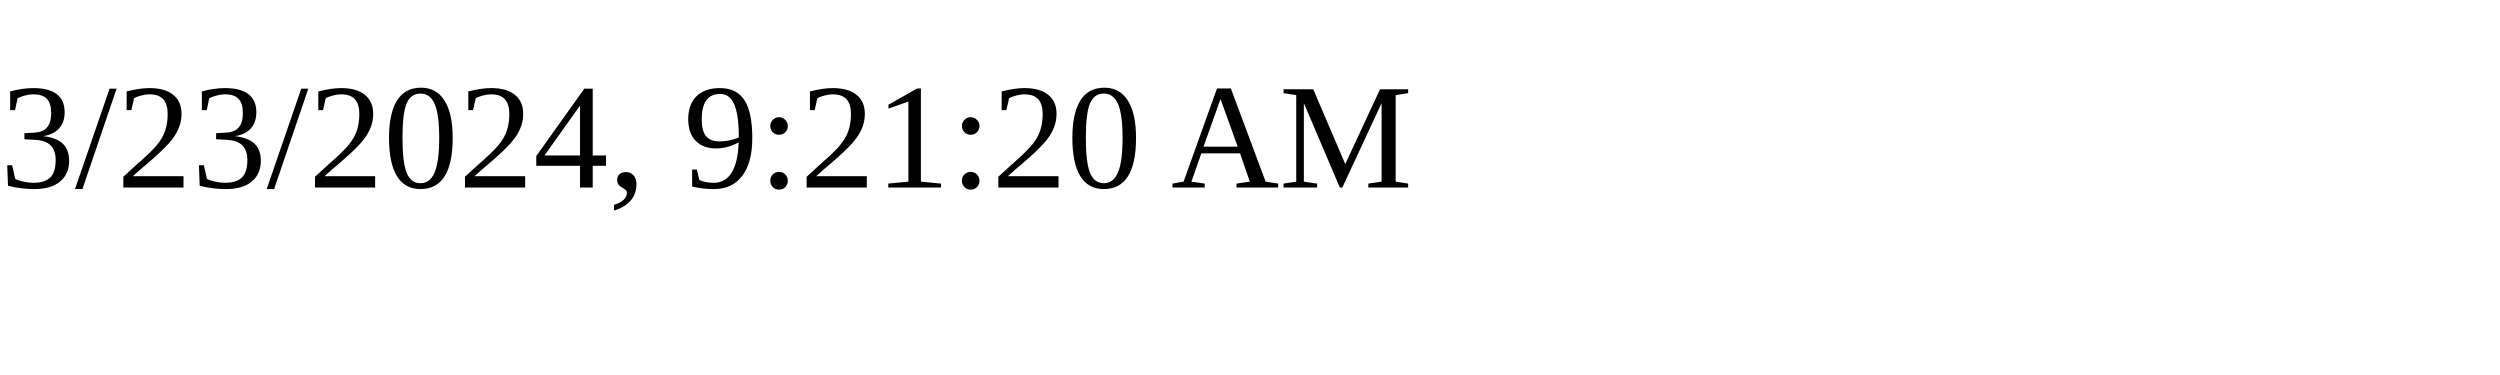
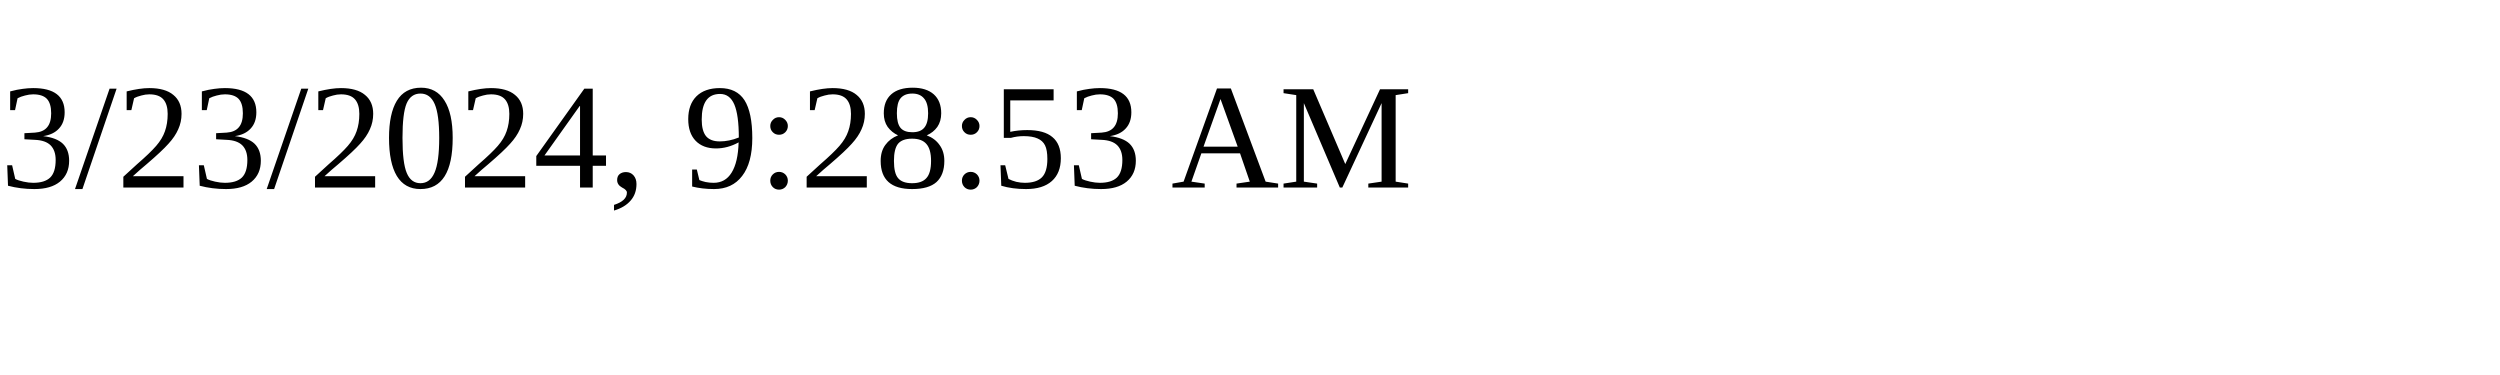
<svg xmlns="http://www.w3.org/2000/svg" height="30" width="200">
-   <text x="0" y="15">3/23/2024, 9:21:20 AM</text>
+   <text x="0" y="15">3/23/2024, 9:28:53 AM</text>
</svg>
